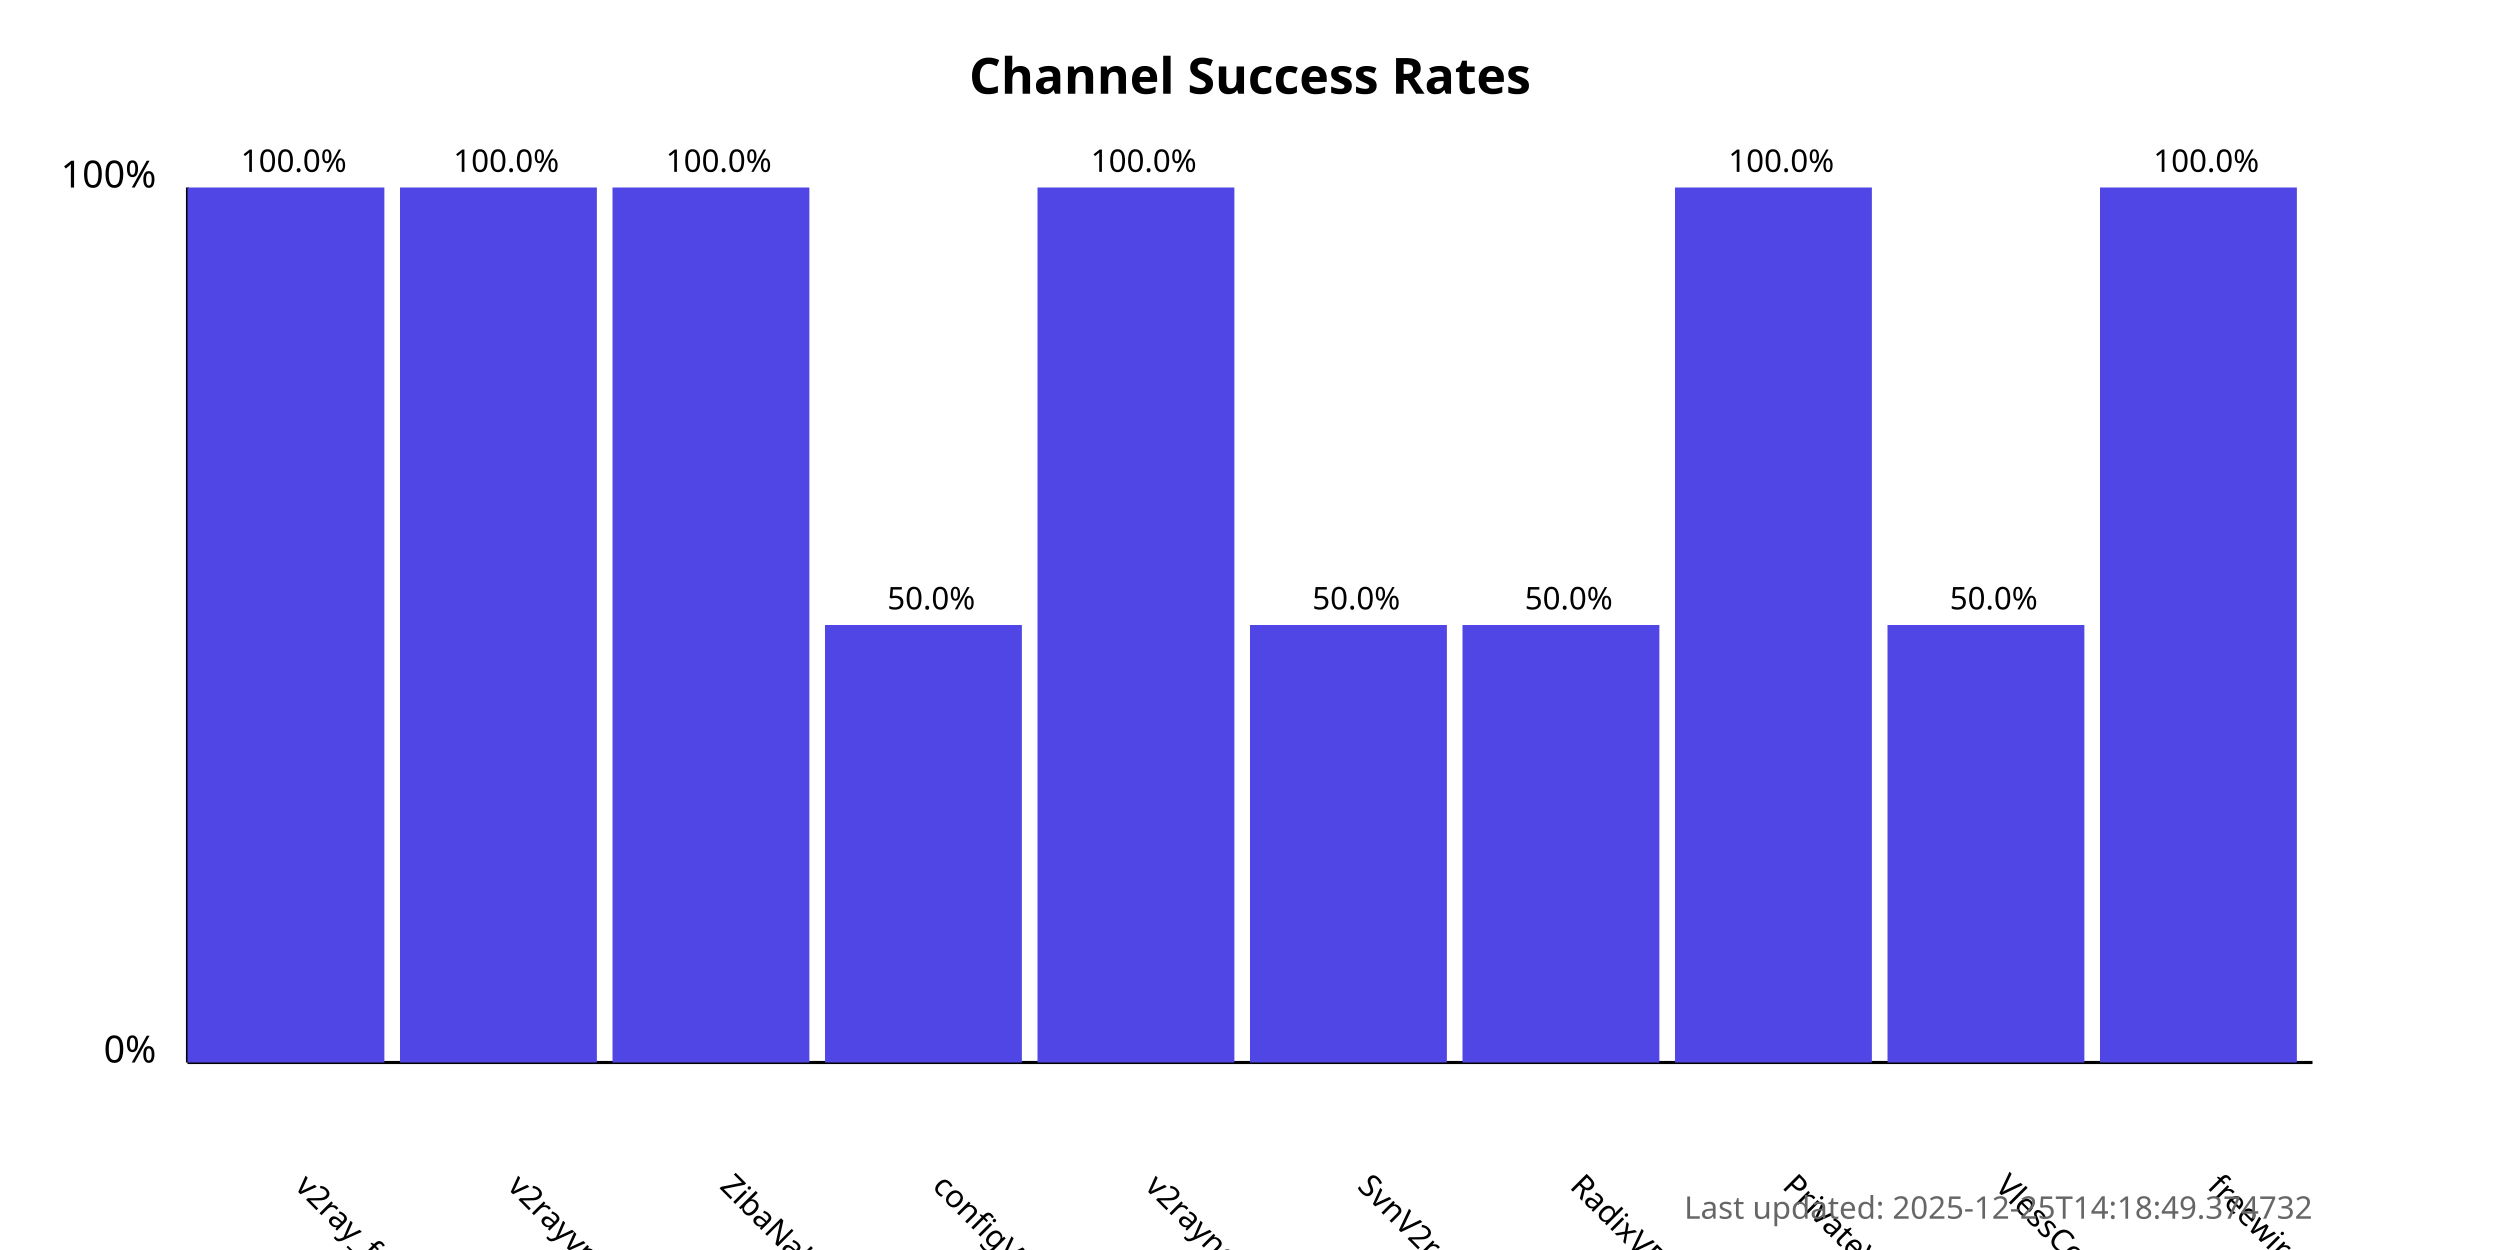
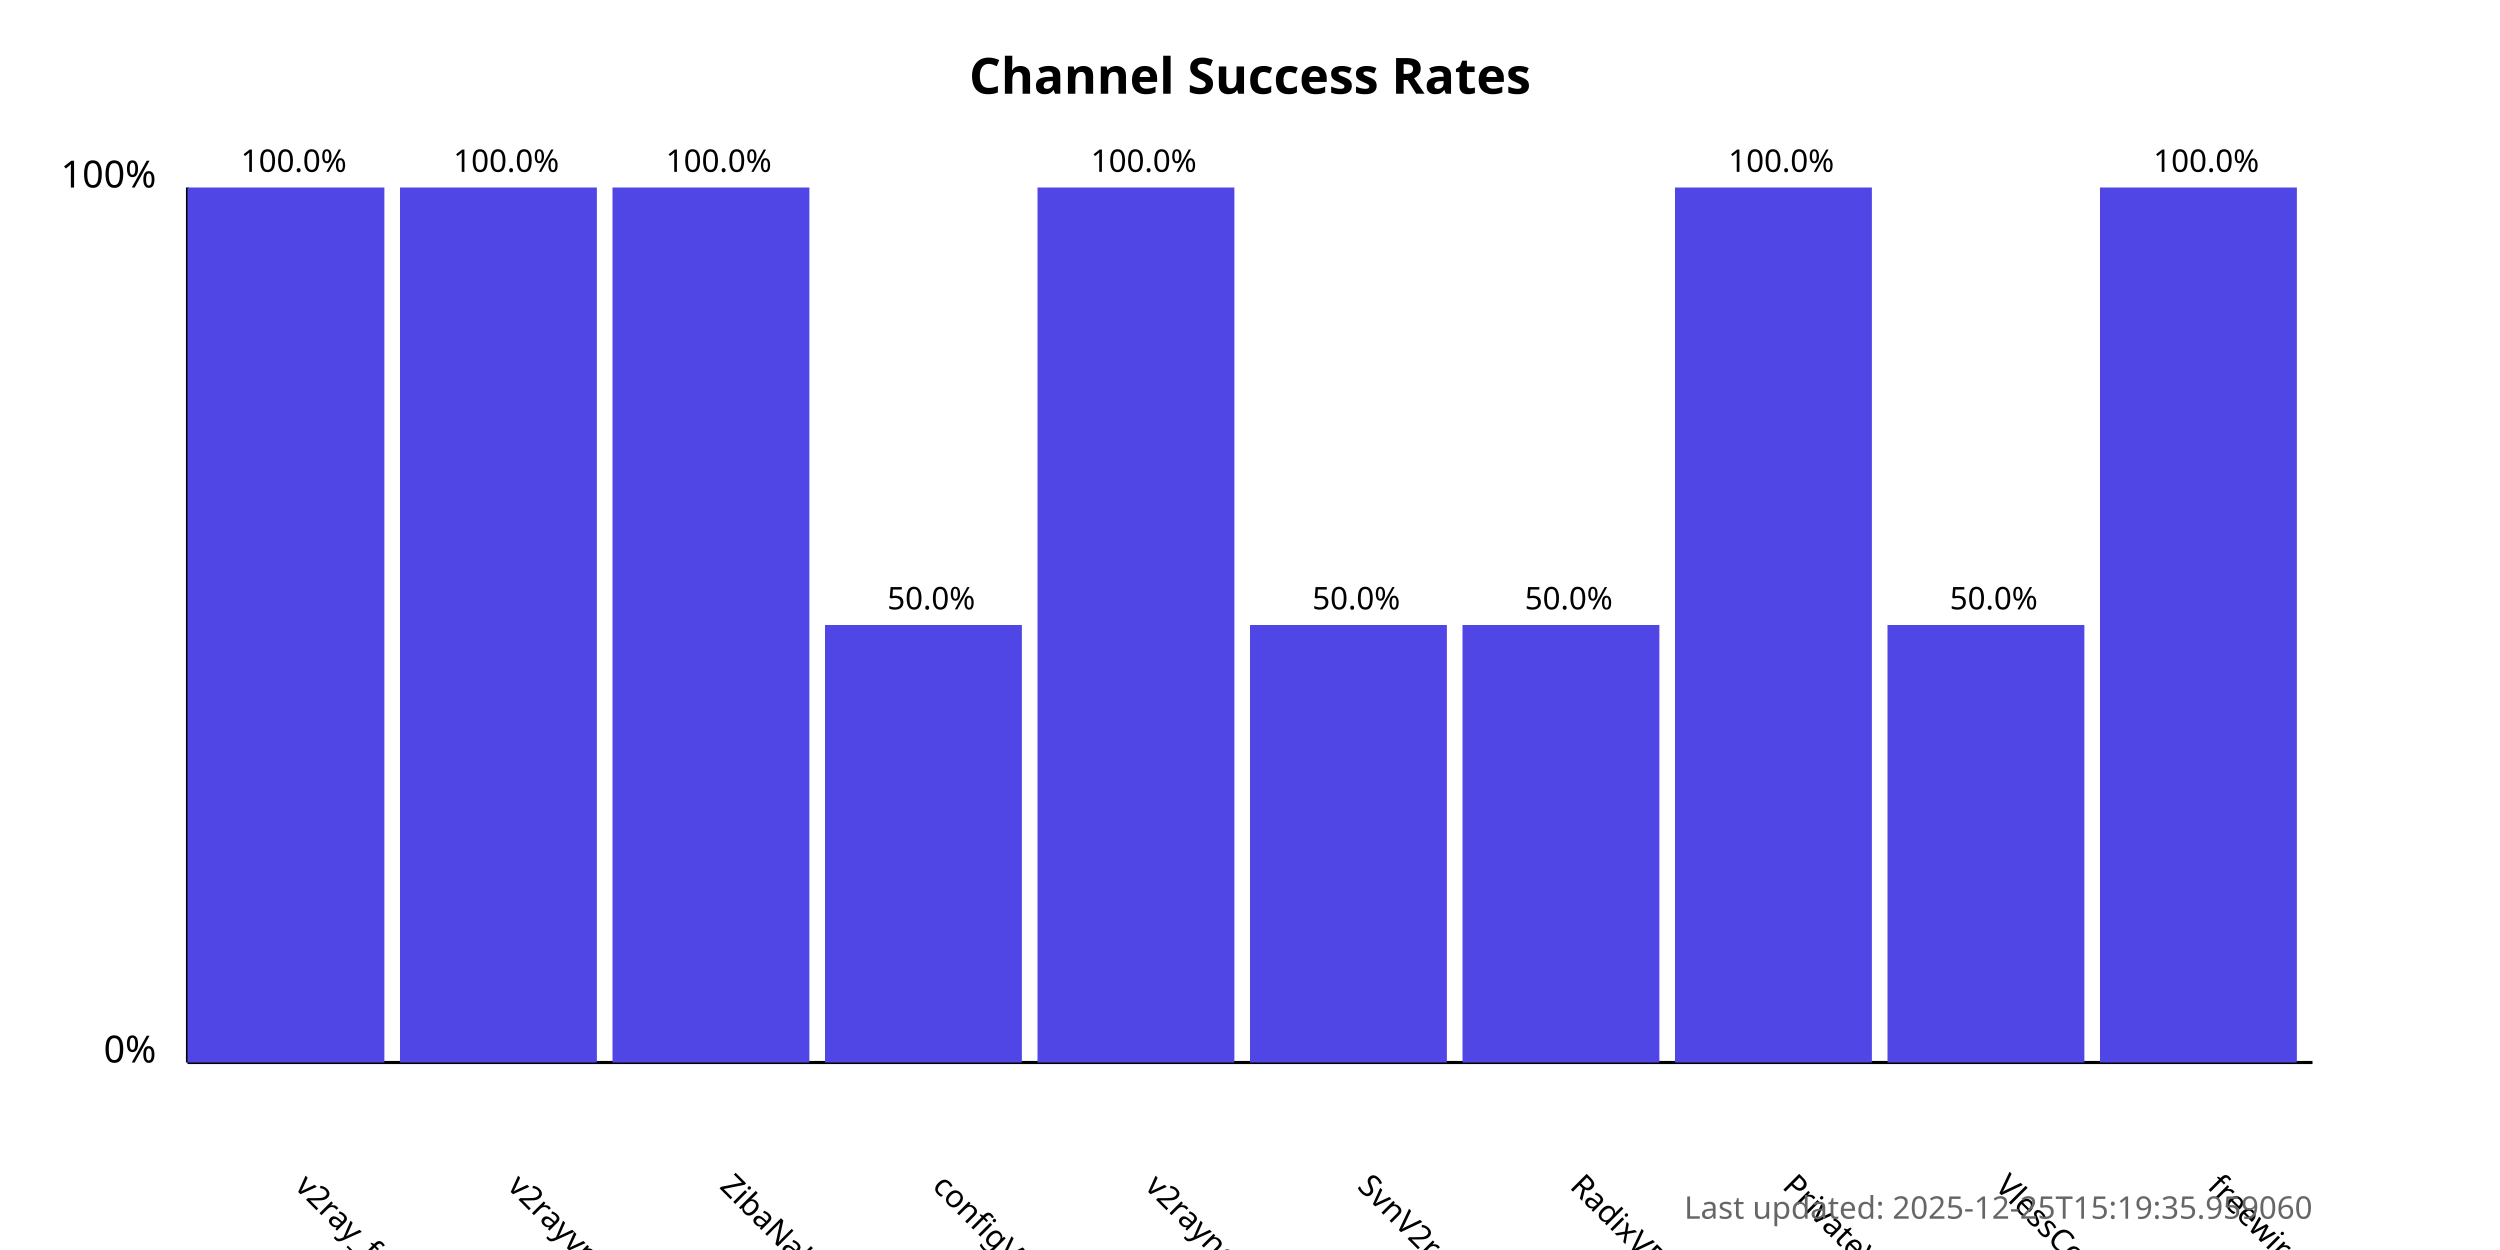
<svg xmlns="http://www.w3.org/2000/svg" width="800" height="400">
  <style>
            .chart-title { font: bold 16px sans-serif; }
            .axis-label { font: 12px sans-serif; }
            .tick-label { font: 10px sans-serif; }
            .bar { fill: #4f46e5; }
            .bar:hover { fill: #6366f1; }
            .timestamp { font: 10px sans-serif; fill: #666; }
        </style>
  <text x="400.0" y="30" text-anchor="middle" class="chart-title">
            Channel Success Rates
        </text>
  <line x1="60" y1="340" x2="60" y2="60" stroke="black" stroke-width="1" />
  <line x1="60" y1="340" x2="740" y2="340" stroke="black" stroke-width="1" />
  <text x="50" y="340" text-anchor="end" class="axis-label">0%</text>
  <text x="50" y="60" text-anchor="end" class="axis-label">100%</text>
  <g>
    <rect x="60" y="60.0" width="63.0" height="280.0" class="bar" />
    <text x="94.0" y="380" transform="rotate(45, 94.0, 380)" text-anchor="start" class="tick-label">
                v2ray_free_conf
            </text>
    <text x="94.0" y="55.0" text-anchor="middle" class="tick-label">
                100.0%
            </text>
  </g>
  <g>
    <rect x="128.0" y="60.0" width="63.0" height="280.0" class="bar" />
    <text x="162.0" y="380" transform="rotate(45, 162.0, 380)" text-anchor="start" class="tick-label">
                v2rayvpno
            </text>
    <text x="162.0" y="55.0" text-anchor="middle" class="tick-label">
                100.0%
            </text>
  </g>
  <g>
    <rect x="196.0" y="60.0" width="63.0" height="280.0" class="bar" />
    <text x="230.0" y="380" transform="rotate(45, 230.0, 380)" text-anchor="start" class="tick-label">
                ZibaNabz
            </text>
    <text x="230.0" y="55.0" text-anchor="middle" class="tick-label">
                100.0%
            </text>
  </g>
  <g>
    <rect x="264.0" y="200.0" width="63.0" height="140.0" class="bar" />
    <text x="298.0" y="380" transform="rotate(45, 298.0, 380)" text-anchor="start" class="tick-label">
                configV2rayForFree
            </text>
    <text x="298.0" y="195.0" text-anchor="middle" class="tick-label">
                50.0%
            </text>
  </g>
  <g>
    <rect x="332.0" y="60.0" width="63.0" height="280.0" class="bar" />
    <text x="366.0" y="380" transform="rotate(45, 366.0, 380)" text-anchor="start" class="tick-label">
                v2rayngvpn
            </text>
    <text x="366.0" y="55.0" text-anchor="middle" class="tick-label">
                100.0%
            </text>
  </g>
  <g>
    <rect x="400.0" y="200.0" width="63.0" height="140.0" class="bar" />
    <text x="434.0" y="380" transform="rotate(45, 434.0, 380)" text-anchor="start" class="tick-label">
                SvnV2ray
            </text>
    <text x="434.0" y="195.0" text-anchor="middle" class="tick-label">
                50.0%
            </text>
  </g>
  <g>
    <rect x="468.0" y="200.0" width="63.0" height="140.0" class="bar" />
    <text x="502.0" y="380" transform="rotate(45, 502.0, 380)" text-anchor="start" class="tick-label">
                RadixVPN
            </text>
    <text x="502.0" y="195.0" text-anchor="middle" class="tick-label">
                50.0%
            </text>
  </g>
  <g>
    <rect x="536.0" y="60.0" width="63.0" height="280.0" class="bar" />
    <text x="570.0" y="380" transform="rotate(45, 570.0, 380)" text-anchor="start" class="tick-label">
                PrivateVPNs
            </text>
    <text x="570.0" y="55.0" text-anchor="middle" class="tick-label">
                100.0%
            </text>
  </g>
  <g>
    <rect x="604.0" y="200.0" width="63.0" height="140.0" class="bar" />
    <text x="638.0" y="380" transform="rotate(45, 638.0, 380)" text-anchor="start" class="tick-label">
                VlessConfig
            </text>
    <text x="638.0" y="195.0" text-anchor="middle" class="tick-label">
                50.0%
            </text>
  </g>
  <g>
    <rect x="672.0" y="60.0" width="63.0" height="280.0" class="bar" />
    <text x="706.0" y="380" transform="rotate(45, 706.0, 380)" text-anchor="start" class="tick-label">
                freewireguard
            </text>
    <text x="706.0" y="55.0" text-anchor="middle" class="tick-label">
                100.0%
            </text>
  </g>
  <text x="740" y="390" text-anchor="end" class="timestamp">
-             Last updated: 2025-12-25T14:18:49.374732
+             Last updated: 2025-12-25T15:19:35.959060
        </text>
</svg>
